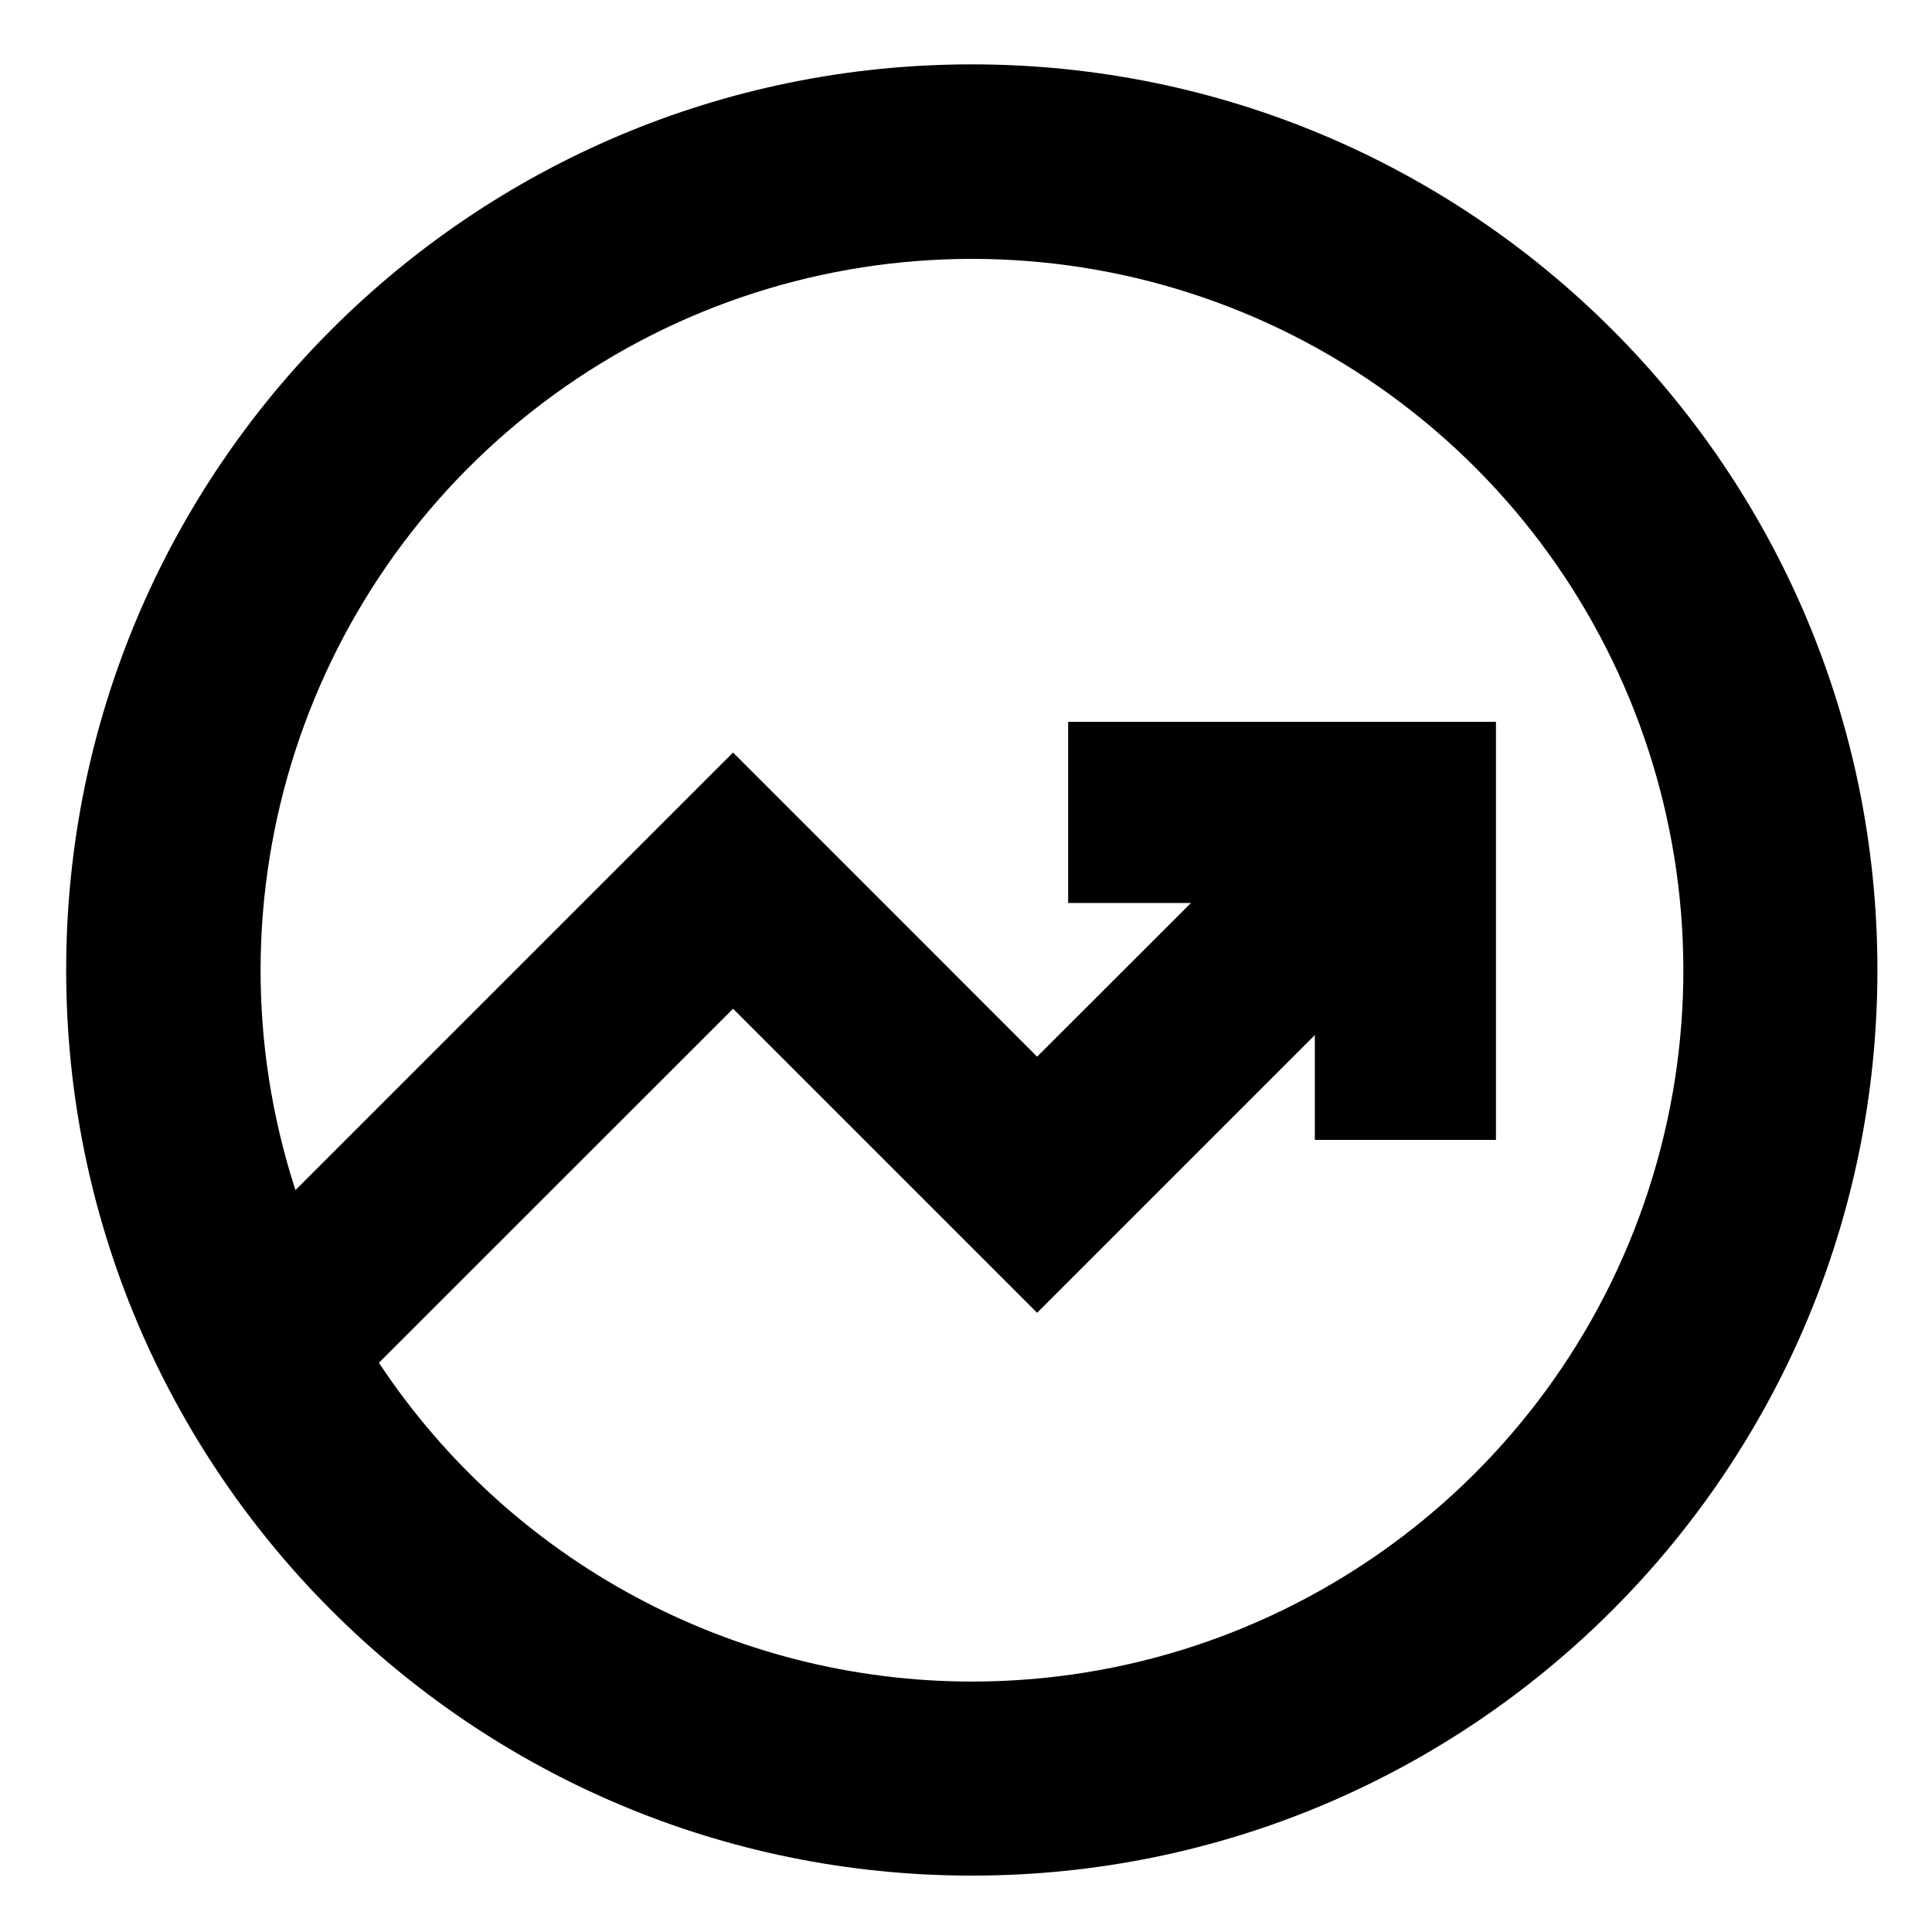
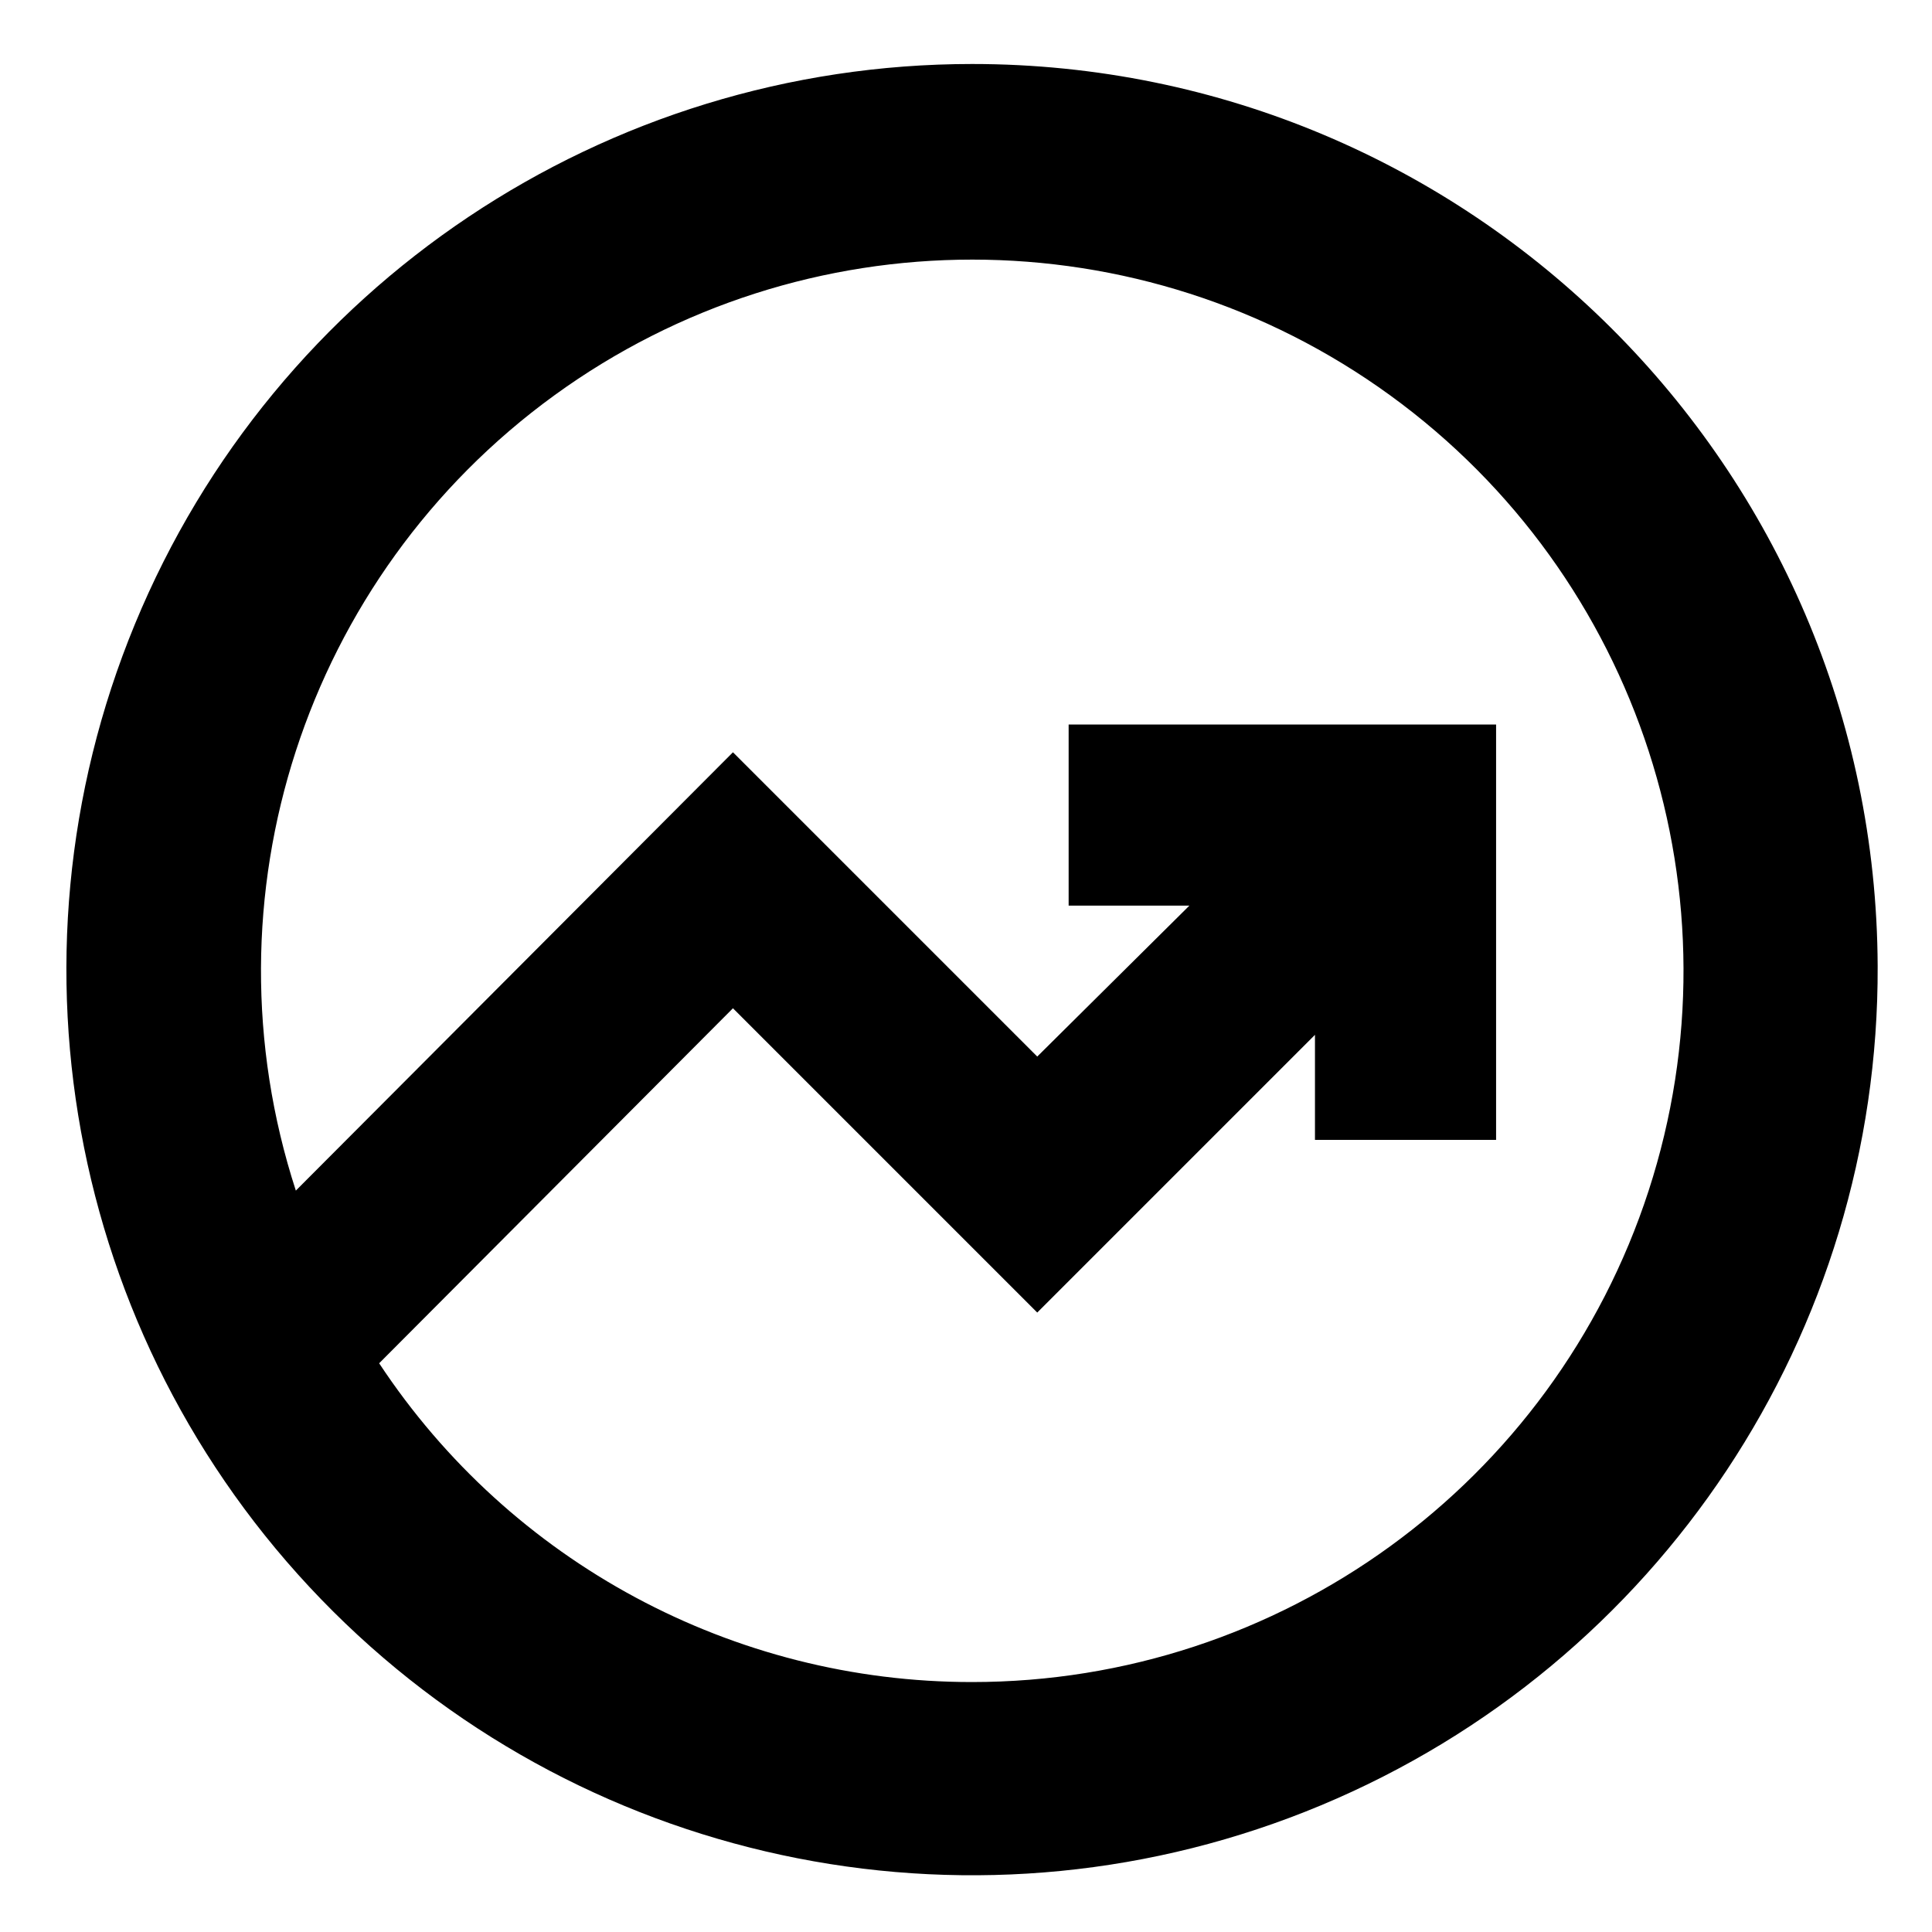
<svg xmlns="http://www.w3.org/2000/svg" id="Layer_1" data-name="Layer 1" viewBox="0 0 16 16">
-   <path d="M8.048.533a7.5,7.5,0,1,0,7.5,7.5A7.5,7.5,0,0,0,8.048.533Zm0,13.393a5.892,5.892,0,0,1-4.91-2.64L6.071,8.354l2.518,2.518,2.3-2.3v.868h1.5V5.978H8.846v1.5H9.863L8.589,8.751,6.071,6.232,2.447,9.856a5.891,5.891,0,1,1,5.6,4.07Z" />
+   <path d="M8.05.53A7.5,7.5,0,1,0,15.55,8,7.5,7.5,0,0,0,8.05.53Zm0,13.4a5.88,5.88,0,0,1-4.91-2.64L6.07,8.35l2.52,2.52,2.3-2.3v.87h1.5V6H8.85v1.5h1L8.59,8.75,6.07,6.23,2.45,9.86a5.89,5.89,0,1,1,5.6,4.07Z" />
</svg>
